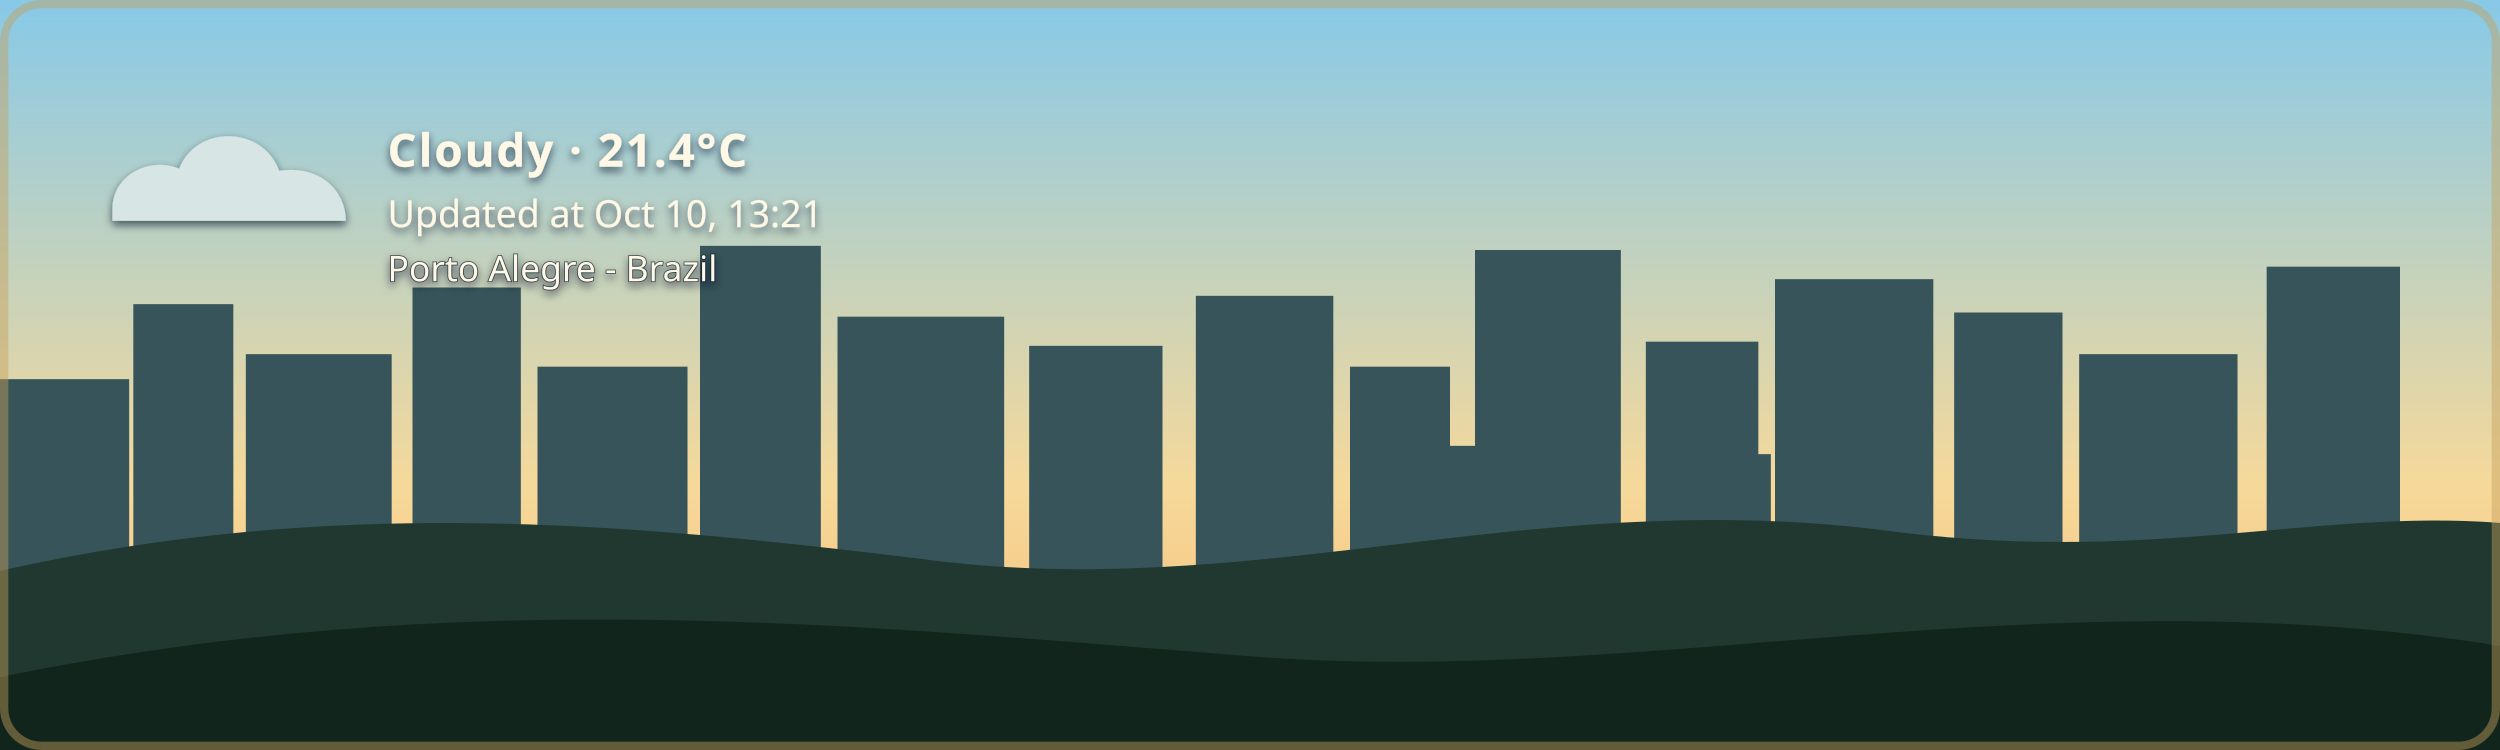
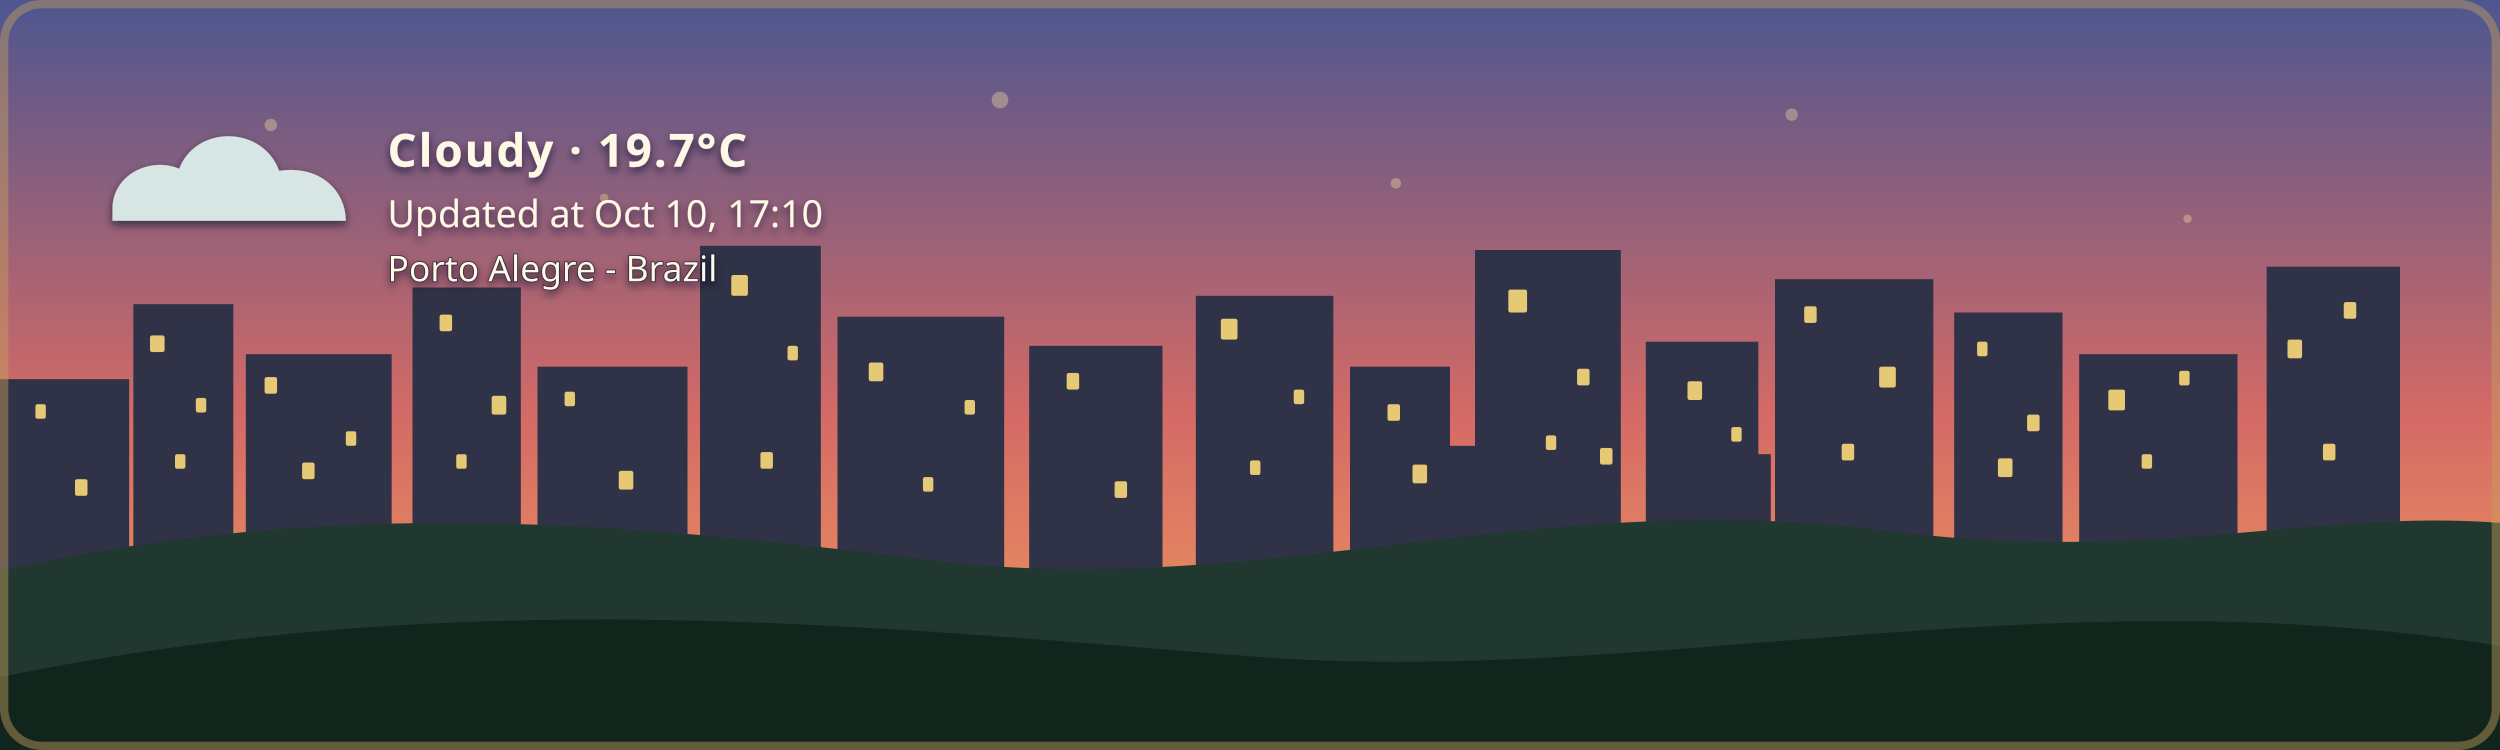
- <svg xmlns="http://www.w3.org/2000/svg" width="1200" height="360" viewBox="0 0 1200 360" role="img" aria-labelledby="title description" class="github-time-day weather-cloudy alert-none" data-temperature="21.4°C" lang="en-US">
+ <svg xmlns="http://www.w3.org/2000/svg" width="1200" height="360" viewBox="0 0 1200 360" role="img" aria-labelledby="title description" class="github-time-sunset weather-cloudy alert-none" data-temperature="19.7°C" lang="en-US">
  <defs>
    <linearGradient id="daySky" x1="0" y1="0" x2="0" y2="1">
      <stop offset="0%" stop-color="#87c9e8" />
      <stop offset="65%" stop-color="#f6d99a" />
      <stop offset="100%" stop-color="#f4b66e" />
    </linearGradient>
    <linearGradient id="sunsetSky" x1="0" y1="0" x2="0" y2="1">
      <stop offset="0%" stop-color="#4d568f" />
      <stop offset="55%" stop-color="#d46a66" />
      <stop offset="100%" stop-color="#f4a259" />
    </linearGradient>
    <linearGradient id="nightSky" x1="0" y1="0" x2="0" y2="1">
      <stop offset="0%" stop-color="#071426" />
      <stop offset="60%" stop-color="#102c46" />
      <stop offset="100%" stop-color="#244b4a" />
    </linearGradient>
    <linearGradient id="dawnSky" x1="0" y1="0" x2="0" y2="1">
      <stop offset="0%" stop-color="#766b9f" />
      <stop offset="55%" stop-color="#d7939b" />
      <stop offset="100%" stop-color="#f4c280" />
    </linearGradient>
    <radialGradient id="weatherSunFill" cx="35%" cy="30%" r="72%">
      <stop offset="0%" stop-color="#fff4b8" />
      <stop offset="58%" stop-color="#ffdc7a" />
      <stop offset="100%" stop-color="#f2b84f" />
    </radialGradient>
    <linearGradient id="weatherMoonFill" x1="0" y1="0" x2="1" y2="1">
      <stop offset="0%" stop-color="#fff4bd" />
      <stop offset="62%" stop-color="#ffe08a" />
      <stop offset="100%" stop-color="#e9b957" />
    </linearGradient>
    <filter id="weatherContentShadow" x="-20" y="-20" width="500" height="180" filterUnits="userSpaceOnUse">
      <feGaussianBlur in="SourceAlpha" stdDeviation="2" result="shadowBlur" />
      <feOffset in="shadowBlur" dx="0" dy="2" result="shadowOffset" />
      <feFlood flood-color="#071426" flood-opacity="0.65" result="shadowColor" />
      <feComposite in="shadowColor" in2="shadowOffset" operator="in" result="shadow" />
      <feMerge>
        <feMergeNode in="shadow" />
        <feMergeNode in="SourceGraphic" />
      </feMerge>
    </filter>
  </defs>
  <style>
    /* The sky state is updated by the GitHub Action based on local time. */

    .sky {
      animation: none !important;
    }

    .github-time-day .day-sky,
    .github-time-sunset .sunset-sky,
    .github-time-night .night-sky,
    .github-time-dawn .dawn-sky {
      opacity: 1;
    }

    .github-time-day .sunset-sky,
    .github-time-day .night-sky,
    .github-time-day .dawn-sky,
    .github-time-sunset .day-sky,
    .github-time-sunset .night-sky,
    .github-time-sunset .dawn-sky,
    .github-time-night .day-sky,
    .github-time-night .sunset-sky,
    .github-time-night .dawn-sky,
    .github-time-dawn .day-sky,
    .github-time-dawn .sunset-sky,
    .github-time-dawn .night-sky {
      opacity: 0;
    }

    .github-time-day .day-sky,
    .github-time-sunset .sunset-sky,
    .github-time-night .night-sky,
    .github-time-dawn .dawn-sky {
      animation: sky-fade-in 2.5s ease both !important;
    }

    .weather-effect {
      display: none;
    }

    .github-time-night.weather-clear .weather-moon,
    .github-time-day.weather-clear .weather-sun,
    .github-time-sunset.weather-clear .weather-sun,
    .github-time-dawn.weather-clear .weather-sun,
    .weather-cloudy .weather-cloud,
    .weather-rain .weather-cloud,
    .weather-rain .weather-rainfall,
    .weather-wind-rain .weather-cloud,
    .weather-wind-rain .weather-wind,
    .weather-wind-rain .weather-wind-rainfall,
    .weather-storm .weather-cloud,
    .weather-storm .weather-rainfall,
    .weather-storm .weather-lightning,
    .weather-snow .weather-cloud,
    .weather-snow .weather-snowfall {
      display: block;
    }

    .weather-sun {
      transform-box: fill-box;
      transform-origin: center;
      animation: weather-pulse 4s ease-in-out infinite;
    }

    .weather-moon {
      animation: moon-glow 4s ease-in-out infinite;
    }

    .weather-cloud path {
      animation: cloud-drift 8s ease-in-out infinite alternate;
    }

    .weather-rainfall path {
      animation: rain-fall 1.4s linear infinite;
    }

    .weather-rainfall path:nth-child(2) {
      animation-delay: 0.35s;
    }

    .weather-rainfall path:nth-child(3) {
      animation-delay: 0.7s;
    }

    .weather-wind-rainfall path {
      animation: wind-rain-fall 1.15s linear infinite;
    }

    .weather-wind-rainfall path:nth-child(2) {
      animation-delay: 0.3s;
    }

    .weather-wind-rainfall path:nth-child(3) {
      animation-delay: 0.6s;
    }

    .weather-wind path {
      animation: wind-sweep 1.8s ease-in-out infinite;
    }

    .weather-wind path:nth-child(2) {
      animation-delay: 0.45s;
    }

    .weather-snowfall circle {
      animation: snow-fall 3s ease-in-out infinite;
    }

    .weather-snowfall circle:nth-child(2) {
      animation-delay: 1s;
    }

    .weather-snowfall circle:nth-child(3) {
      animation-delay: 2s;
    }

    .weather-lightning {
      animation: lightning-flash 4s ease-in-out infinite;
    }

    svg.github-time-day .city-back,
    svg.github-time-day .city-mid {
      fill: #36545a;
    }

    svg.github-time-sunset .city-back,
    svg.github-time-sunset .city-mid {
      fill: #303247;
    }

    svg.github-time-night .city-back,
    svg.github-time-night .city-mid {
      fill: #08131d;
    }

    svg.github-time-dawn .city-back,
    svg.github-time-dawn .city-mid {
      fill: #404158;
    }

    .city-window {
      opacity: 0;
      fill: #f8d97a;
    }

    svg.github-time-night .city-window,
    svg.github-time-dawn .city-window,
    svg.github-time-sunset .city-window {
      opacity: 0.9;
    }

    .city-window rect {
      animation: city-window-toggle-a 20s steps(1, end) infinite;
    }

    .city-window rect:nth-child(3n) {
      animation-name: city-window-toggle-b;
      animation-delay: -4s;
    }

    .city-window rect:nth-child(4n) {
      animation-name: city-window-toggle-c;
      animation-delay: -9s;
    }

    .city-window rect:nth-child(5n) {
      animation-name: city-window-toggle-d;
      animation-delay: -13s;
    }

    .city-window rect:nth-child(7n) {
      animation-name: city-window-toggle-e;
      animation-delay: -17s;
    }

    #weather-alert-level,
    #weather-alert-detail {
      display: none;
    }

    svg.alert-yellow #weather-alert-level,
    svg.alert-yellow #weather-alert-detail,
    svg.alert-orange #weather-alert-level,
    svg.alert-orange #weather-alert-detail,
    svg.alert-red #weather-alert-level,
    svg.alert-red #weather-alert-detail {
      display: block;
    }

    svg.alert-yellow #weather-alert-level {
      fill: #f4d35e;
    }

    svg.alert-yellow #weather-alert-detail {
      fill: #fff3b3;
    }

    svg.alert-orange #weather-alert-level {
      fill: #f9a74f;
    }

    svg.alert-orange #weather-alert-detail {
      fill: #ffd0a0;
    }

    svg.alert-red #weather-alert-level {
      fill: #ff675c;
    }

    svg.alert-red #weather-alert-detail {
      fill: #ffc2bf;
    }

    #weather-description,
    #weather-time,
    #weather-alert-level,
    #weather-alert-detail,
    #weather-location {
      animation: info-fade-in 1.5s ease both;
      font-family: sans-serif;
    }

    #weather-description {
      letter-spacing: 0.04em;
    }

    @keyframes sky-fade-in {
      from {
        opacity: 0;
      }

      to {
        opacity: 1;
      }
    }

    @keyframes info-fade-in {
      from {
        opacity: 0;
        transform: translateY(6px);
      }

      to {
        opacity: 1;
        transform: translateY(0);
      }
    }

    @keyframes weather-pulse {
      0%,
      100% {
        opacity: 0.85;
        transform: scale(0.96);
      }

      50% {
        opacity: 1;
        transform: scale(1.04);
      }
    }

    @keyframes moon-glow {
      0%,
      100% {
        opacity: 0.8;
      }

      50% {
        opacity: 1;
      }
    }

    @keyframes cloud-drift {
      from {
        transform: translateX(-5px);
      }

      to {
        transform: translateX(8px);
      }
    }

    @keyframes rain-fall {
      0% {
        opacity: 0;
        transform: translateY(-7px);
      }

      25%,
      75% {
        opacity: 1;
      }

      100% {
        opacity: 0;
        transform: translateY(10px);
      }
    }

    @keyframes wind-rain-fall {
      0% {
        opacity: 0;
        transform: translate(-6px, -5px);
      }

      25%,
      75% {
        opacity: 1;
      }

      100% {
        opacity: 0;
        transform: translate(8px, 10px);
      }
    }

    @keyframes wind-sweep {
      0%,
      100% {
        opacity: 0.3;
        transform: translateX(-7px);
      }

      50% {
        opacity: 1;
        transform: translateX(6px);
      }
    }

    @keyframes snow-fall {
      0%,
      100% {
        opacity: 0.35;
        transform: translateY(-5px);
      }

      50% {
        opacity: 1;
        transform: translate(5px, 8px);
      }
    }

    @keyframes lightning-flash {
      0%,
      88%,
      100% {
        opacity: 0;
      }

      90%,
      93% {
        opacity: 1;
      }
    }

    @keyframes city-window-toggle-a {
      0%,
      19%,
      61%,
      100% {
        opacity: 1;
      }

      20%,
      60% {
        opacity: 0;
      }
    }

    @keyframes city-window-toggle-b {
      0%,
      34%,
      76%,
      100% {
        opacity: 0;
      }

      35%,
      75% {
        opacity: 1;
      }
    }

    @keyframes city-window-toggle-c {
      0%,
      24%,
      46%,
      100% {
        opacity: 1;
      }

      25%,
      45% {
        opacity: 0;
      }
    }

    @keyframes city-window-toggle-d {
      0%,
      49%,
      86%,
      100% {
        opacity: 1;
      }

      50%,
      85% {
        opacity: 0;
      }
    }

    @keyframes city-window-toggle-e {
      0%,
      14%,
      56%,
      100% {
        opacity: 0;
      }

      15%,
      55% {
        opacity: 1;
      }
    }

    .stars {
      opacity: 0;
    }

    .github-time-sunset .stars,
    .github-time-dawn .stars {
      opacity: 0.35;
    }

    .github-time-night .stars {
      opacity: 1;
    }

    .star {
      animation: twinkle 2.5s ease-in-out infinite;
      transform-box: fill-box;
      transform-origin: center;
    }

    .star:nth-child(2) {
      animation-delay: 0.5s;
    }

    .star:nth-child(3) {
      animation-delay: 1s;
    }

    .star:nth-child(4) {
      animation-delay: 1.5s;
    }

    @keyframes twinkle {
      0%,
      100% {
        opacity: 0.25;
        transform: scale(0.8);
      }

      50% {
        opacity: 1;
        transform: scale(1.25);
      }
    }

    /*
     * Disable animations when the visitor has requested reduced motion.
     */
    @media (prefers-reduced-motion: reduce) {
      .sky,
      .stars,
      .star,
      .weather-sun,
      .weather-moon,
      .weather-cloud path,
      .weather-rainfall path,
      .weather-wind-rainfall path,
      .weather-wind path,
      .weather-snowfall circle,
      .weather-lightning,
      .city-window rect,
      #weather-description,
      #weather-time,
      #weather-alert-level,
      #weather-alert-detail,
      #weather-location {
        animation: none !important;
      }
    }
  </style>
  <g id="skies">
    <rect class="sky day-sky" width="1200" height="360" fill="url(#daySky)" />
    <rect class="sky sunset-sky" width="1200" height="360" fill="url(#sunsetSky)" />
    <rect class="sky night-sky" width="1200" height="360" fill="url(#nightSky)" />
    <rect class="sky dawn-sky" width="1200" height="360" fill="url(#dawnSky)" />
  </g>
  <g class="stars" fill="#ffe8a3">
    <circle class="star" cx="130" cy="60" r="3" />
    <circle class="star" cx="290" cy="95" r="2" />
    <circle class="star" cx="480" cy="48" r="4" />
    <circle class="star" cx="670" cy="88" r="2.5" />
    <circle class="star" cx="860" cy="55" r="3" />
    <circle class="star" cx="1050" cy="105" r="2" />
  </g>
  <g class="city-shape">
    <g class="city-back">
      <rect x="0" y="182" width="62" height="94" />
      <rect x="64" y="146" width="48" height="130" />
      <rect x="118" y="170" width="70" height="106" />
      <rect x="198" y="138" width="52" height="138" />
      <rect x="258" y="176" width="72" height="100" />
      <rect x="336" y="118" width="58" height="158" />
      <rect x="402" y="152" width="80" height="124" />
      <rect x="494" y="166" width="64" height="110" />
      <rect x="574" y="142" width="66" height="134" />
      <rect x="648" y="176" width="48" height="100" />
      <rect x="708" y="120" width="70" height="156" />
      <rect x="790" y="164" width="54" height="112" />
      <rect x="852" y="134" width="76" height="142" />
      <rect x="938" y="150" width="52" height="126" />
      <rect x="998" y="170" width="76" height="106" />
      <rect x="1088" y="128" width="64" height="148" />
    </g>
    <g class="city-mid">
      <rect x="24" y="226" width="28" height="50" />
      <rect x="88" y="210" width="18" height="66" />
      <rect x="148" y="218" width="22" height="58" />
      <rect x="214" y="206" width="22" height="70" />
      <rect x="282" y="210" width="18" height="66" />
      <rect x="362" y="206" width="22" height="70" />
      <rect x="430" y="220" width="18" height="56" />
      <rect x="528" y="220" width="20" height="56" />
      <rect x="606" y="214" width="22" height="62" />
      <rect x="690" y="214" width="18" height="62" />
      <rect x="754" y="208" width="18" height="68" />
      <rect x="830" y="218" width="20" height="58" />
      <rect x="892" y="214" width="18" height="62" />
      <rect x="960" y="224" width="18" height="52" />
      <rect x="1018" y="218" width="22" height="58" />
      <rect x="1108" y="210" width="18" height="66" />
    </g>
    <g class="city-window">
      <rect x="17" y="194" width="5" height="7" rx="1" />
      <rect x="36" y="230" width="6" height="8" rx="1" />
      <rect x="72" y="161" width="7" height="8" rx="1" />
      <rect x="84" y="218" width="5" height="7" rx="1" />
      <rect x="94" y="191" width="5" height="7" rx="1" />
      <rect x="127" y="181" width="6" height="8" rx="1" />
      <rect x="145" y="222" width="6" height="8" rx="1" />
      <rect x="166" y="207" width="5" height="7" rx="1" />
      <rect x="211" y="151" width="6" height="8" rx="1" />
      <rect x="219" y="218" width="5" height="7" rx="1" />
      <rect x="236" y="190" width="7" height="9" rx="1" />
      <rect x="271" y="188" width="5" height="7" rx="1" />
      <rect x="297" y="226" width="7" height="9" rx="1" />
      <rect x="351" y="132" width="8" height="10" rx="1" />
      <rect x="365" y="217" width="6" height="8" rx="1" />
      <rect x="378" y="166" width="5" height="7" rx="1" />
      <rect x="417" y="174" width="7" height="9" rx="1" />
      <rect x="443" y="229" width="5" height="7" rx="1" />
      <rect x="463" y="192" width="5" height="7" rx="1" />
      <rect x="512" y="179" width="6" height="8" rx="1" />
      <rect x="535" y="231" width="6" height="8" rx="1" />
      <rect x="586" y="153" width="8" height="10" rx="1" />
      <rect x="600" y="221" width="5" height="7" rx="1" />
      <rect x="621" y="187" width="5" height="7" rx="1" />
      <rect x="666" y="194" width="6" height="8" rx="1" />
      <rect x="678" y="223" width="7" height="9" rx="1" />
      <rect x="724" y="139" width="9" height="11" rx="1" />
      <rect x="742" y="209" width="5" height="7" rx="1" />
      <rect x="757" y="177" width="6" height="8" rx="1" />
      <rect x="768" y="215" width="6" height="8" rx="1" />
      <rect x="810" y="183" width="7" height="9" rx="1" />
      <rect x="831" y="205" width="5" height="7" rx="1" />
      <rect x="866" y="147" width="6" height="8" rx="1" />
      <rect x="884" y="213" width="6" height="8" rx="1" />
      <rect x="902" y="176" width="8" height="10" rx="1" />
      <rect x="949" y="164" width="5" height="7" rx="1" />
      <rect x="959" y="220" width="7" height="9" rx="1" />
      <rect x="973" y="199" width="6" height="8" rx="1" />
      <rect x="1012" y="187" width="8" height="10" rx="1" />
      <rect x="1028" y="218" width="5" height="7" rx="1" />
      <rect x="1046" y="178" width="5" height="7" rx="1" />
      <rect x="1098" y="163" width="7" height="9" rx="1" />
      <rect x="1115" y="213" width="6" height="8" rx="1" />
      <rect x="1125" y="145" width="6" height="8" rx="1" />
    </g>
  </g>
  <g transform="translate(54 48)" filter="url(#weatherContentShadow)">
    <g class="weather-effect weather-sun">
      <circle cx="34" cy="34" r="23" fill="url(#weatherSunFill)" />
      <g stroke="#ffd66f" stroke-width="4" stroke-linecap="round">
        <path d="M 34 0 V 8" />
        <path d="M 34 60 V 68" />
        <path d="M 0 34 H 8" />
        <path d="M 60 34 H 68" />
        <path d="M 10 10 L 16 16" />
        <path d="M 52 52 L 58 58" />
        <path d="M 58 10 L 52 16" />
        <path d="M 16 52 L 10 58" />
      </g>
    </g>
    <g class="weather-effect weather-moon">
      <path d="M 54 4 C 38 7, 26 20, 26 36 C 26 53, 39 66, 56 66 C 65 66, 74 62, 80 56 C 76 57, 72 58, 68 58 C 51 58, 38 45, 38 28 C 38 18, 44 9, 54 4 Z" fill="url(#weatherMoonFill)" />
    </g>
    <g class="weather-effect weather-cloud" fill="#d7e5e5">
      <path d="M 0 52 C 0 36, 18 27, 32 33 C 40 12, 72 12, 80 34 C 100 31, 112 44, 112 58 H 0 Z" />
    </g>
    <g class="weather-effect weather-rainfall" stroke="#b9e3ed" stroke-width="4" stroke-linecap="round">
      <path d="M 22 72 l -7 17" />
      <path d="M 52 72 l -7 17" />
      <path d="M 82 72 l -7 17" />
    </g>
    <g class="weather-effect weather-wind-rainfall" stroke="#b9e3ed" stroke-width="4" stroke-linecap="round">
      <path d="M 50 70 l -10 19" />
      <path d="M 75 70 l -10 19" />
      <path d="M 100 70 l -10 19" />
    </g>
    <g class="weather-effect weather-wind" fill="none" stroke="#eef8ff" stroke-width="3.5" stroke-linecap="round">
      <path d="M 2 73 C 12 68, 22 68, 32 72" />
      <path d="M 2 88 C 13 83, 24 83, 34 87" />
    </g>
    <g class="weather-effect weather-lightning" fill="#ffe37b">
      <path d="M 62 68 l -14 27 h 12 l -7 20 l 24 -31 h -13 z" />
    </g>
    <g class="weather-effect weather-snowfall" fill="#eef8ff">
      <circle cx="22" cy="78" r="4" />
      <circle cx="52" cy="91" r="4" />
      <circle cx="82" cy="78" r="4" />
    </g>
-     <text id="weather-description" x="132" y="32" fill="#fff8e7" font-family="sans-serif" font-size="22" font-weight="600">Cloudy · 21.4°C</text>
-     <text id="weather-time" x="132" y="61" fill="#fff8e7" font-family="sans-serif" font-size="18">Updated at Oct 10, 13:21</text>
+     <text id="weather-description" x="132" y="32" fill="#fff8e7" font-family="sans-serif" font-size="22" font-weight="600">Cloudy · 19.7°C</text>
+     <text id="weather-time" x="132" y="61" fill="#fff8e7" font-family="sans-serif" font-size="18">Updated at Oct 10, 17:10</text>
    <text id="weather-alert-level" x="132" y="87" fill="#eaf3ff" font-family="sans-serif" font-size="12" font-weight="700" letter-spacing="1.8" />
    <text id="weather-alert-detail" x="132" y="108" fill="#eef7ff" font-family="sans-serif" font-size="14" opacity="0.9" />
    <text id="weather-location" x="132" y="87" fill="#fff8e7" stroke="#071426" stroke-width="0.8" stroke-opacity="0.65" paint-order="stroke fill" font-family="sans-serif" font-size="17" font-weight="500">Porto Alegre - Brazil</text>
  </g>
  <path d="       M 0 274       C 160 238, 300 251, 440 268       C 600 290, 730 234, 900 254       C 1030 272, 1110 244, 1200 251       L 1200 360       L 0 360       Z     " fill="#20382f" />
  <path d="       M 0 325       C 220 280, 410 300, 600 315       C 790 330, 980 275, 1200 310       L 1200 360       L 0 360       Z     " fill="#12251d" />
  <rect x="2" y="2" width="1196" height="356" rx="18" fill="none" stroke="#c6a15b" stroke-width="4" stroke-opacity="0.45" />
</svg>
